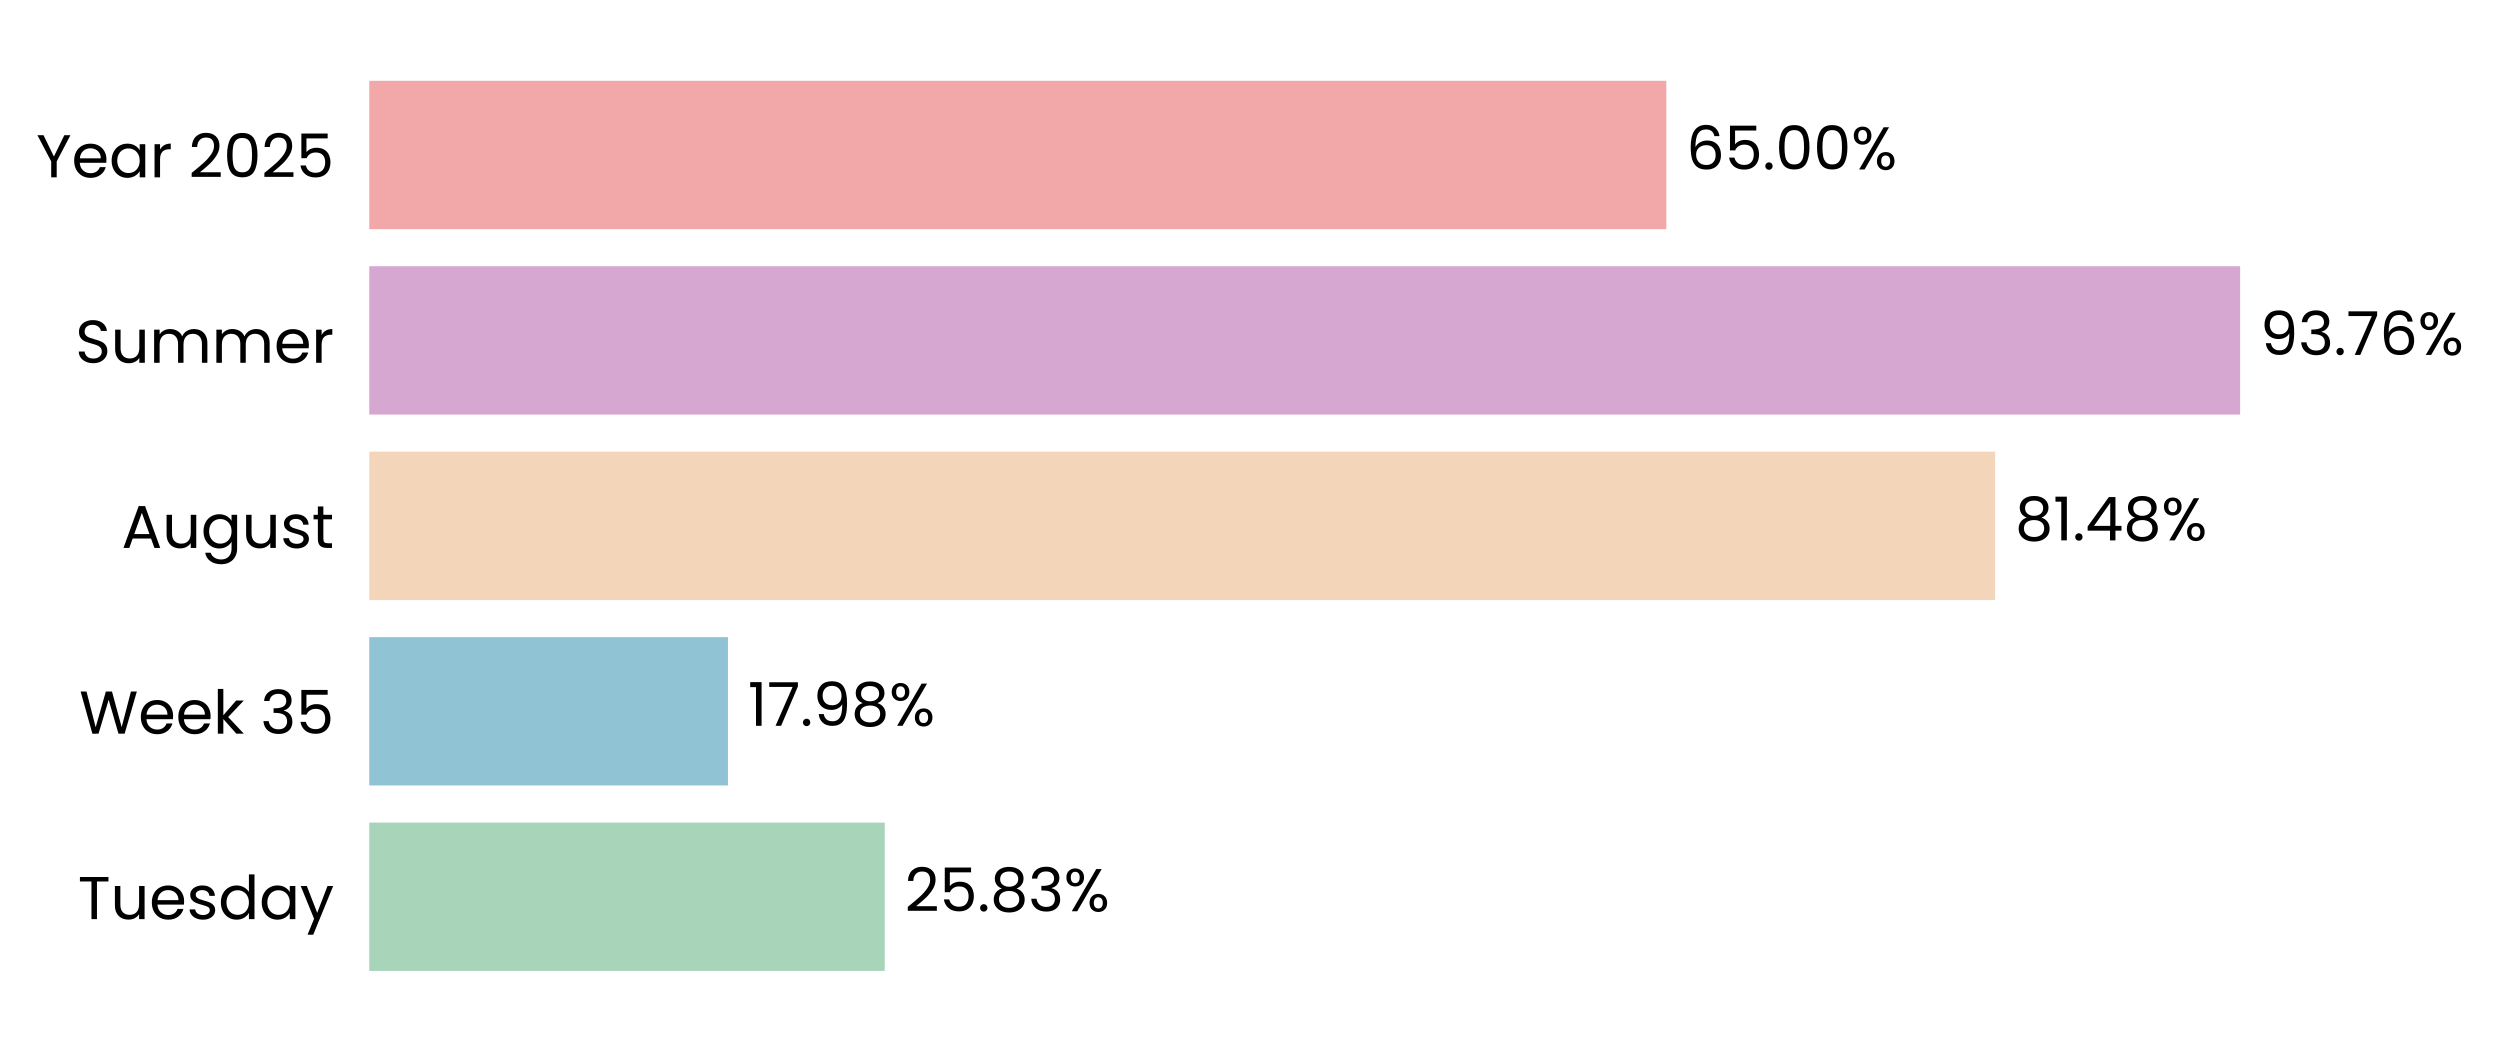
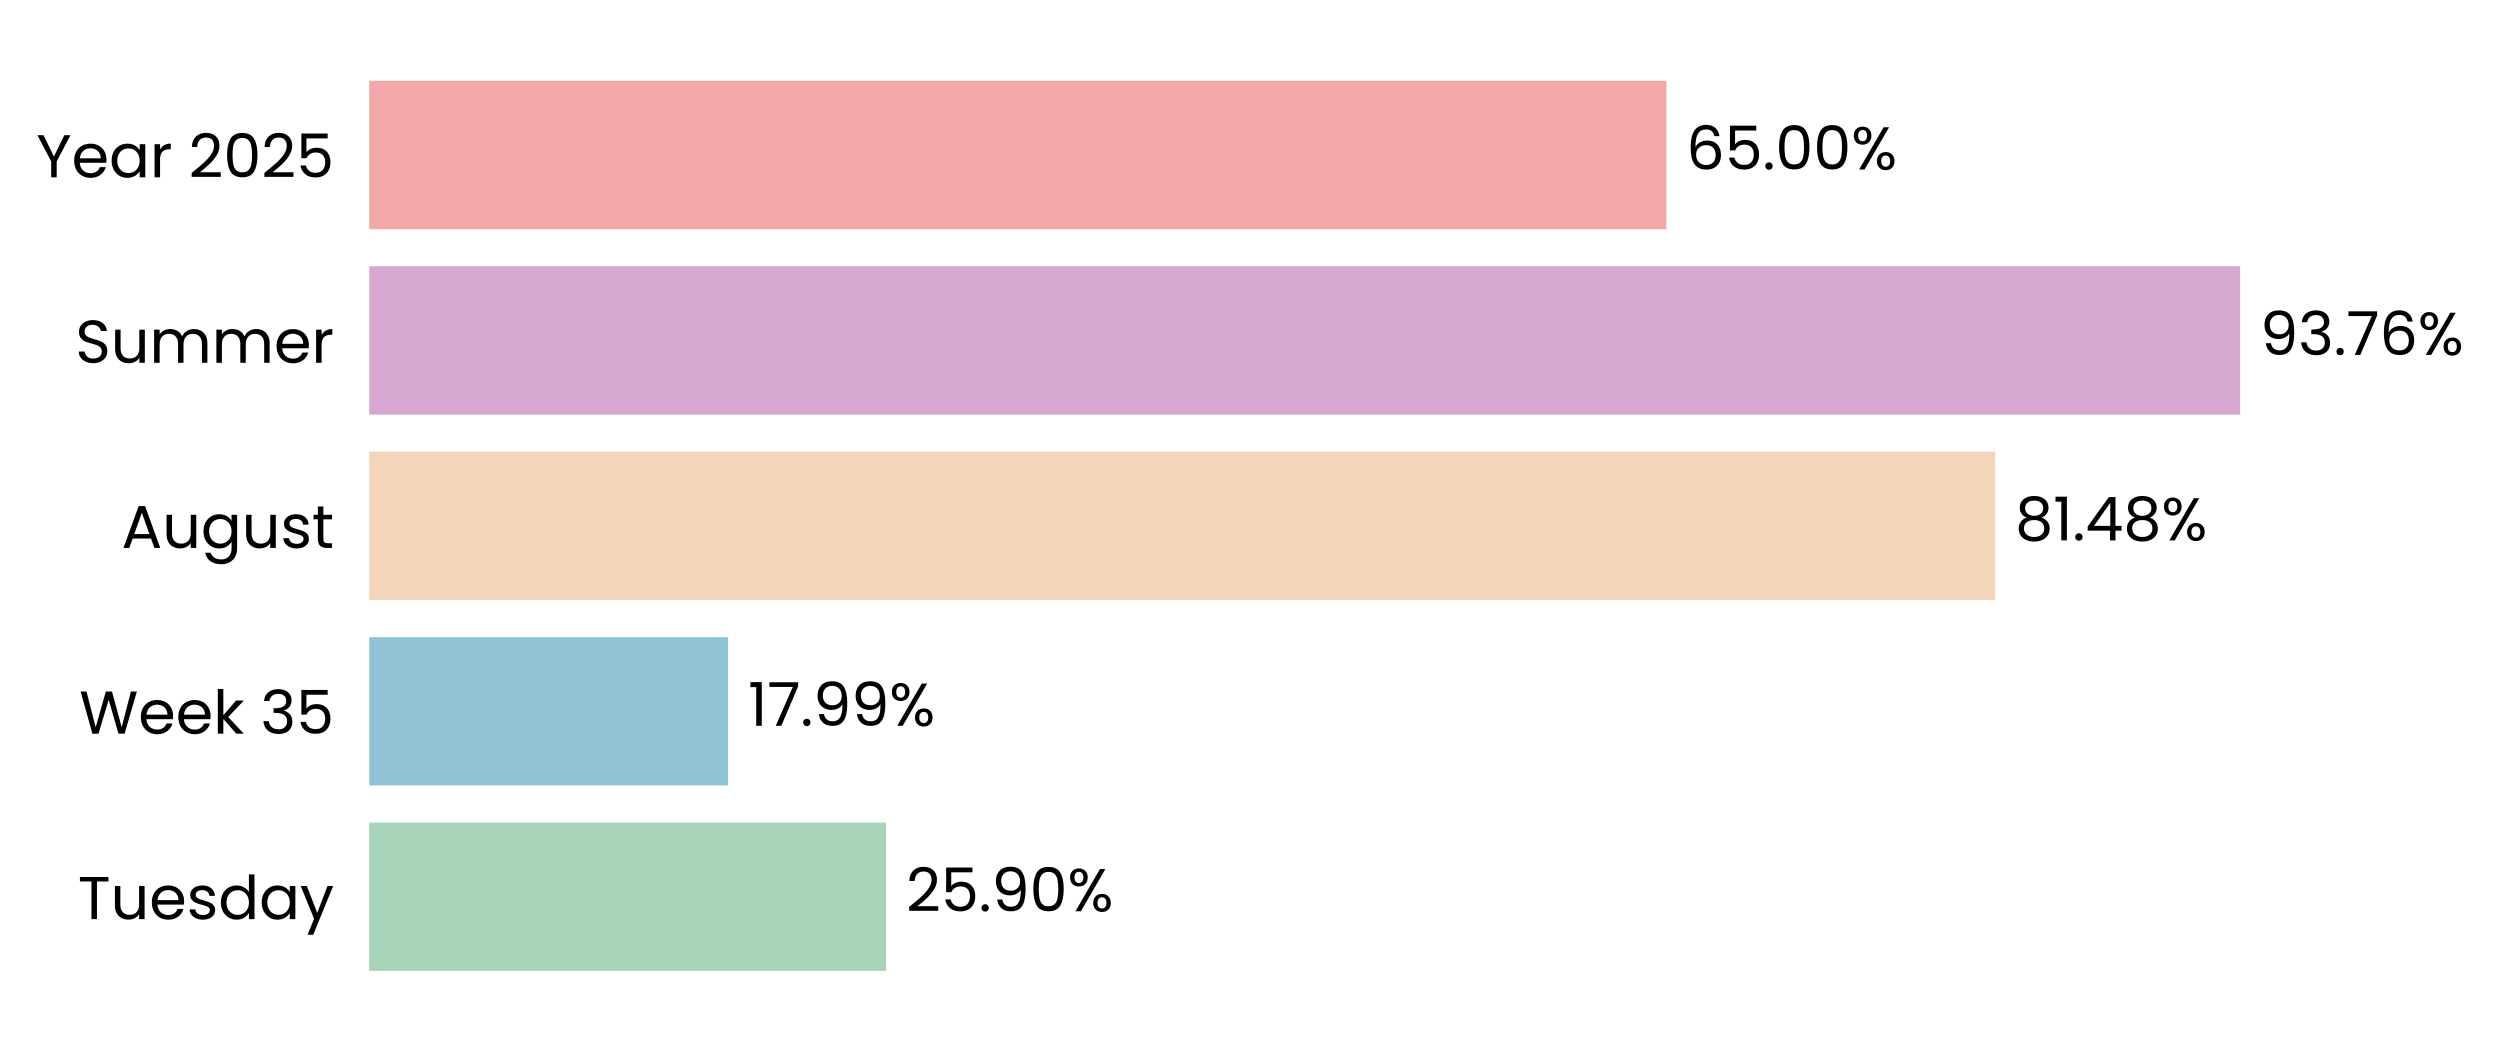
<svg xmlns="http://www.w3.org/2000/svg" xmlns:xlink="http://www.w3.org/1999/xlink" width="496.329pt" height="208.8pt" viewBox="0 0 496.329 208.8" version="1.1">
  <defs>
    <style type="text/css">*{stroke-linejoin: round; stroke-linecap: butt}</style>
  </defs>
  <g id="figure_1">
    <g id="patch_1">
      <path d="M 0 208.8  L 496.329 208.8  L 496.329 0  L 0 0  L 0 208.8  z " style="fill: none" />
    </g>
    <g id="axes_1">
      <g id="patch_2">
-         <path d="M 73.311 201.6  L 469.462 201.6  L 469.462 7.2  L 73.311 7.2  L 73.311 201.6  z " style="fill: none" />
+         <path d="M 73.311 201.6  L 469.459 201.6  L 469.459 7.2  L 73.311 7.2  L 73.311 201.6  z " style="fill: none" />
      </g>
      <g id="patch_3">
-         <path d="M 73.311 192.764  L 175.65 192.764  L 175.65 163.309  L 73.311 163.309  z " clip-path="url(#p427acde42a)" style="fill: #a8d5ba" />
+         <path d="M 73.311 192.764  L 175.925 192.764  L 175.925 163.309  L 73.311 163.309  z " clip-path="url(#p41467e9c94)" style="fill: #a8d5ba" />
      </g>
      <g id="patch_4">
-         <path d="M 73.311 155.945  L 144.524 155.945  L 144.524 126.491  L 73.311 126.491  z " clip-path="url(#p427acde42a)" style="fill: #90c3d4" />
+         <path d="M 73.311 155.945  L 144.563 155.945  L 144.563 126.491  L 73.311 126.491  z " clip-path="url(#p41467e9c94)" style="fill: #90c3d4" />
      </g>
      <g id="patch_5">
-         <path d="M 73.311 119.127  L 396.089 119.127  L 396.089 89.673  L 73.311 89.673  z " clip-path="url(#p427acde42a)" style="fill: #f3d6ba" />
+         <path d="M 73.311 119.127  L 396.096 119.127  L 396.096 89.673  L 73.311 89.673  z " clip-path="url(#p41467e9c94)" style="fill: #f3d6ba" />
      </g>
      <g id="patch_6">
-         <path d="M 73.311 82.309  L 444.739 82.309  L 444.739 52.855  L 73.311 52.855  z " clip-path="url(#p427acde42a)" style="fill: #d6a8d1" />
+         <path d="M 73.311 82.309  L 444.739 82.309  L 444.739 52.855  L 73.311 52.855  z " clip-path="url(#p41467e9c94)" style="fill: #d6a8d1" />
      </g>
      <g id="patch_7">
-         <path d="M 73.311 45.491  L 330.819 45.491  L 330.819 16.036  L 73.311 16.036  z " clip-path="url(#p427acde42a)" style="fill: #f2a8a8" />
+         <path d="M 73.311 45.491  L 330.817 45.491  L 330.817 16.036  L 73.311 16.036  z " clip-path="url(#p41467e9c94)" style="fill: #f2a8a8" />
      </g>
      <g id="matplotlib.axis_1">
        <g id="ytick_1">
          <g id="text_1">
            <g transform="translate(15.4575 182.4764) scale(0.12 -0.12)">
              <defs>
                <path id="Poppins-Regular-54" d="M 3238 4461  L 3238 3987  L 2022 3987  L 2022 0  L 1440 0  L 1440 3987  L 218 3987  L 218 4461  L 3238 4461  z " transform="scale(0.015625)" />
                <path id="Poppins-Regular-75" d="M 3603 3507  L 3603 0  L 3021 0  L 3021 518  Q 2854 250 2556 99  Q 2259 -51 1901 -51  Q 1491 -51 1164 118  Q 838 288 649 627  Q 461 966 461 1453  L 461 3507  L 1037 3507  L 1037 1530  Q 1037 1011 1299 732  Q 1562 454 2016 454  Q 2483 454 2752 742  Q 3021 1030 3021 1581  L 3021 3507  L 3603 3507  z " transform="scale(0.015625)" />
                <path id="Poppins-Regular-65" d="M 3693 1888  Q 3693 1722 3674 1536  L 870 1536  Q 902 1018 1225 726  Q 1549 435 2010 435  Q 2387 435 2640 611  Q 2893 787 2995 1082  L 3622 1082  Q 3482 576 3059 259  Q 2637 -58 2010 -58  Q 1510 -58 1116 166  Q 723 390 499 803  Q 275 1216 275 1760  Q 275 2304 492 2713  Q 710 3123 1104 3344  Q 1498 3565 2010 3565  Q 2509 3565 2893 3347  Q 3277 3130 3485 2749  Q 3693 2368 3693 1888  z M 3091 2010  Q 3091 2342 2944 2582  Q 2797 2822 2544 2947  Q 2291 3072 1984 3072  Q 1542 3072 1232 2790  Q 922 2509 877 2010  L 3091 2010  z " transform="scale(0.015625)" />
                <path id="Poppins-Regular-73" d="M 1734 -58  Q 1331 -58 1011 80  Q 691 218 505 464  Q 320 710 301 1030  L 902 1030  Q 928 768 1149 601  Q 1370 435 1728 435  Q 2061 435 2253 582  Q 2445 730 2445 954  Q 2445 1184 2240 1296  Q 2035 1408 1606 1517  Q 1216 1619 969 1724  Q 723 1830 547 2038  Q 371 2246 371 2586  Q 371 2854 531 3078  Q 691 3302 985 3433  Q 1280 3565 1658 3565  Q 2240 3565 2598 3270  Q 2957 2976 2982 2464  L 2400 2464  Q 2381 2739 2179 2905  Q 1978 3072 1638 3072  Q 1325 3072 1139 2937  Q 954 2803 954 2586  Q 954 2413 1066 2301  Q 1178 2189 1347 2121  Q 1517 2054 1818 1971  Q 2195 1869 2432 1769  Q 2669 1670 2838 1472  Q 3008 1274 3014 954  Q 3014 666 2854 435  Q 2694 205 2403 73  Q 2112 -58 1734 -58  z " transform="scale(0.015625)" />
                <path id="Poppins-Regular-64" d="M 275 1766  Q 275 2304 492 2710  Q 710 3117 1091 3341  Q 1472 3565 1946 3565  Q 2355 3565 2707 3376  Q 3059 3187 3245 2880  L 3245 4736  L 3834 4736  L 3834 0  L 3245 0  L 3245 659  Q 3072 346 2733 144  Q 2394 -58 1939 -58  Q 1472 -58 1091 172  Q 710 403 492 819  Q 275 1235 275 1766  z M 3245 1760  Q 3245 2157 3085 2451  Q 2925 2746 2653 2902  Q 2381 3059 2054 3059  Q 1728 3059 1459 2905  Q 1190 2752 1030 2457  Q 870 2163 870 1766  Q 870 1363 1030 1065  Q 1190 768 1459 611  Q 1728 454 2054 454  Q 2381 454 2653 611  Q 2925 768 3085 1065  Q 3245 1363 3245 1760  z " transform="scale(0.015625)" />
                <path id="Poppins-Regular-61" d="M 275 1766  Q 275 2304 492 2710  Q 710 3117 1091 3341  Q 1472 3565 1939 3565  Q 2400 3565 2739 3366  Q 3078 3168 3245 2867  L 3245 3507  L 3834 3507  L 3834 0  L 3245 0  L 3245 653  Q 3072 346 2729 144  Q 2387 -58 1933 -58  Q 1466 -58 1088 172  Q 710 403 492 819  Q 275 1235 275 1766  z M 3245 1760  Q 3245 2157 3085 2451  Q 2925 2746 2653 2902  Q 2381 3059 2054 3059  Q 1728 3059 1459 2905  Q 1190 2752 1030 2457  Q 870 2163 870 1766  Q 870 1363 1030 1065  Q 1190 768 1459 611  Q 1728 454 2054 454  Q 2381 454 2653 611  Q 2925 768 3085 1065  Q 3245 1363 3245 1760  z " transform="scale(0.015625)" />
                <path id="Poppins-Regular-79" d="M 3514 3507  L 1402 -1651  L 800 -1651  L 1491 38  L 77 3507  L 723 3507  L 1824 666  L 2912 3507  L 3514 3507  z " transform="scale(0.015625)" />
              </defs>
              <use xlink:href="#Poppins-Regular-54" />
              <use xlink:href="#Poppins-Regular-75" transform="translate(54.09999 0)" />
              <use xlink:href="#Poppins-Regular-65" transform="translate(118.1 0)" />
              <use xlink:href="#Poppins-Regular-73" transform="translate(180.1 0)" />
              <use xlink:href="#Poppins-Regular-64" transform="translate(232.3 0)" />
              <use xlink:href="#Poppins-Regular-61" transform="translate(299.8999 0)" />
              <use xlink:href="#Poppins-Regular-79" transform="translate(367.4999 0)" />
            </g>
          </g>
        </g>
        <g id="ytick_2">
          <g id="text_2">
            <g transform="translate(15.73125 145.6582) scale(0.12 -0.12)">
              <defs>
                <path id="Poppins-Regular-57" d="M 6099 4461  L 4806 0  L 4154 0  L 3117 3590  L 2042 0  L 1395 -6  L 147 4461  L 768 4461  L 1741 678  L 2816 4461  L 3469 4461  L 4493 691  L 5472 4461  L 6099 4461  z " transform="scale(0.015625)" />
                <path id="Poppins-Regular-6b" d="M 2451 0  L 1075 1549  L 1075 0  L 493 0  L 493 4736  L 1075 4736  L 1075 1952  L 2426 3507  L 3238 3507  L 1587 1760  L 3245 0  L 2451 0  z " transform="scale(0.015625)" />
                <path id="Poppins-Regular-20" transform="scale(0.015625)" />
                <path id="Poppins-Regular-33" d="M 384 3462  Q 429 4051 838 4384  Q 1248 4717 1901 4717  Q 2336 4717 2653 4560  Q 2970 4403 3133 4134  Q 3296 3866 3296 3526  Q 3296 3130 3069 2842  Q 2842 2554 2477 2470  L 2477 2438  Q 2893 2336 3136 2035  Q 3379 1734 3379 1248  Q 3379 883 3212 592  Q 3046 301 2713 134  Q 2381 -32 1914 -32  Q 1235 -32 800 323  Q 365 678 314 1331  L 877 1331  Q 922 947 1190 704  Q 1459 461 1907 461  Q 2355 461 2588 694  Q 2822 928 2822 1299  Q 2822 1779 2502 1990  Q 2182 2202 1536 2202  L 1389 2202  L 1389 2688  L 1542 2688  Q 2131 2694 2432 2883  Q 2733 3072 2733 3469  Q 2733 3808 2512 4013  Q 2291 4218 1882 4218  Q 1485 4218 1241 4013  Q 998 3808 954 3462  L 384 3462  z " transform="scale(0.015625)" />
                <path id="Poppins-Regular-35" d="M 3347 4122  L 1101 4122  L 1101 2662  Q 1248 2867 1536 2998  Q 1824 3130 2157 3130  Q 2688 3130 3021 2909  Q 3354 2688 3498 2339  Q 3642 1990 3642 1600  Q 3642 1139 3469 774  Q 3296 410 2941 198  Q 2586 -13 2061 -13  Q 1389 -13 973 332  Q 557 678 467 1254  L 1037 1254  Q 1120 890 1389 685  Q 1658 480 2067 480  Q 2573 480 2829 784  Q 3085 1088 3085 1587  Q 3085 2086 2829 2358  Q 2573 2630 2074 2630  Q 1734 2630 1481 2467  Q 1229 2304 1114 2022  L 563 2022  L 563 4634  L 3347 4634  L 3347 4122  z " transform="scale(0.015625)" />
              </defs>
              <use xlink:href="#Poppins-Regular-57" />
              <use xlink:href="#Poppins-Regular-65" transform="translate(97.59999 0)" />
              <use xlink:href="#Poppins-Regular-65" transform="translate(159.6 0)" />
              <use xlink:href="#Poppins-Regular-6b" transform="translate(221.6 0)" />
              <use xlink:href="#Poppins-Regular-20" transform="translate(273.0999 0)" />
              <use xlink:href="#Poppins-Regular-33" transform="translate(299.7999 0)" />
              <use xlink:href="#Poppins-Regular-35" transform="translate(358.6999 0)" />
            </g>
          </g>
        </g>
        <g id="ytick_3">
          <g id="text_3">
            <g transform="translate(24.11812 108.78) scale(0.12 -0.12)">
              <defs>
                <path id="Poppins-Regular-41" d="M 3130 992  L 1184 992  L 826 0  L 211 0  L 1824 4435  L 2496 4435  L 4102 0  L 3488 0  L 3130 992  z M 2963 1466  L 2157 3718  L 1350 1466  L 2963 1466  z " transform="scale(0.015625)" />
                <path id="Poppins-Regular-67" d="M 1939 3565  Q 2394 3565 2736 3366  Q 3078 3168 3245 2867  L 3245 3507  L 3834 3507  L 3834 -77  Q 3834 -557 3629 -931  Q 3424 -1306 3043 -1517  Q 2662 -1728 2157 -1728  Q 1466 -1728 1005 -1401  Q 544 -1075 461 -512  L 1037 -512  Q 1133 -832 1433 -1027  Q 1734 -1222 2157 -1222  Q 2637 -1222 2941 -921  Q 3245 -621 3245 -77  L 3245 659  Q 3072 352 2733 147  Q 2394 -58 1939 -58  Q 1472 -58 1091 172  Q 710 403 492 819  Q 275 1235 275 1766  Q 275 2304 492 2710  Q 710 3117 1091 3341  Q 1472 3565 1939 3565  z M 3245 1760  Q 3245 2157 3085 2451  Q 2925 2746 2653 2902  Q 2381 3059 2054 3059  Q 1728 3059 1459 2905  Q 1190 2752 1030 2457  Q 870 2163 870 1766  Q 870 1363 1030 1065  Q 1190 768 1459 611  Q 1728 454 2054 454  Q 2381 454 2653 611  Q 2925 768 3085 1065  Q 3245 1363 3245 1760  z " transform="scale(0.015625)" />
                <path id="Poppins-Regular-74" d="M 1203 3027  L 1203 960  Q 1203 704 1312 598  Q 1421 493 1690 493  L 2118 493  L 2118 0  L 1594 0  Q 1107 0 864 224  Q 621 448 621 960  L 621 3027  L 166 3027  L 166 3507  L 621 3507  L 621 4390  L 1203 4390  L 1203 3507  L 2118 3507  L 2118 3027  L 1203 3027  z " transform="scale(0.015625)" />
              </defs>
              <use xlink:href="#Poppins-Regular-41" />
              <use xlink:href="#Poppins-Regular-75" transform="translate(67.39999 0)" />
              <use xlink:href="#Poppins-Regular-67" transform="translate(131.4 0)" />
              <use xlink:href="#Poppins-Regular-75" transform="translate(199 0)" />
              <use xlink:href="#Poppins-Regular-73" transform="translate(263 0)" />
              <use xlink:href="#Poppins-Regular-74" transform="translate(315.2 0)" />
            </g>
          </g>
        </g>
        <g id="ytick_4">
          <g id="text_4">
            <g transform="translate(14.95125 72.02182) scale(0.12 -0.12)">
              <defs>
                <path id="Poppins-Regular-53" d="M 1907 -45  Q 1466 -45 1117 112  Q 768 269 569 547  Q 371 826 365 1190  L 986 1190  Q 1018 877 1245 662  Q 1472 448 1907 448  Q 2323 448 2563 656  Q 2803 864 2803 1190  Q 2803 1446 2662 1606  Q 2522 1766 2310 1849  Q 2099 1933 1741 2029  Q 1299 2144 1033 2259  Q 768 2374 579 2620  Q 390 2867 390 3283  Q 390 3648 576 3929  Q 762 4211 1098 4364  Q 1434 4518 1869 4518  Q 2496 4518 2896 4204  Q 3296 3891 3347 3373  L 2707 3373  Q 2675 3629 2438 3824  Q 2202 4019 1811 4019  Q 1446 4019 1216 3830  Q 986 3642 986 3302  Q 986 3059 1123 2905  Q 1261 2752 1462 2672  Q 1664 2592 2029 2490  Q 2470 2368 2739 2249  Q 3008 2131 3200 1884  Q 3392 1638 3392 1216  Q 3392 890 3219 602  Q 3046 314 2707 134  Q 2368 -45 1907 -45  z " transform="scale(0.015625)" />
                <path id="Poppins-Regular-6d" d="M 4710 3571  Q 5120 3571 5440 3401  Q 5760 3232 5945 2893  Q 6131 2554 6131 2067  L 6131 0  L 5555 0  L 5555 1984  Q 5555 2509 5296 2787  Q 5037 3066 4595 3066  Q 4141 3066 3872 2774  Q 3603 2483 3603 1933  L 3603 0  L 3027 0  L 3027 1984  Q 3027 2509 2768 2787  Q 2509 3066 2067 3066  Q 1613 3066 1344 2774  Q 1075 2483 1075 1933  L 1075 0  L 493 0  L 493 3507  L 1075 3507  L 1075 3002  Q 1248 3277 1539 3424  Q 1830 3571 2182 3571  Q 2624 3571 2963 3372  Q 3302 3174 3469 2790  Q 3616 3162 3955 3366  Q 4294 3571 4710 3571  z " transform="scale(0.015625)" />
                <path id="Poppins-Regular-72" d="M 1075 2938  Q 1229 3238 1513 3404  Q 1798 3571 2208 3571  L 2208 2970  L 2054 2970  Q 1075 2970 1075 1907  L 1075 0  L 493 0  L 493 3507  L 1075 3507  L 1075 2938  z " transform="scale(0.015625)" />
              </defs>
              <use xlink:href="#Poppins-Regular-53" />
              <use xlink:href="#Poppins-Regular-75" transform="translate(58.7 0)" />
              <use xlink:href="#Poppins-Regular-6d" transform="translate(122.7 0)" />
              <use xlink:href="#Poppins-Regular-6d" transform="translate(225.7 0)" />
              <use xlink:href="#Poppins-Regular-65" transform="translate(328.7 0)" />
              <use xlink:href="#Poppins-Regular-72" transform="translate(390.6999 0)" />
            </g>
          </g>
        </g>
        <g id="ytick_5">
          <g id="text_5">
            <g transform="translate(7.2 35.20364) scale(0.12 -0.12)">
              <defs>
                <path id="Poppins-Regular-59" d="M 3616 4461  L 2163 1683  L 2163 0  L 1581 0  L 1581 1683  L 122 4461  L 768 4461  L 1869 2202  L 2970 4461  L 3616 4461  z " transform="scale(0.015625)" />
                <path id="Poppins-Regular-32" d="M 326 467  Q 1139 1120 1600 1539  Q 2061 1958 2377 2416  Q 2694 2874 2694 3315  Q 2694 3731 2492 3971  Q 2291 4211 1843 4211  Q 1408 4211 1168 3939  Q 928 3667 909 3213  L 346 3213  Q 371 3930 780 4320  Q 1190 4710 1837 4710  Q 2496 4710 2883 4345  Q 3270 3981 3270 3341  Q 3270 2810 2953 2307  Q 2637 1805 2233 1424  Q 1830 1043 1203 538  L 3405 538  L 3405 51  L 326 51  L 326 467  z " transform="scale(0.015625)" />
                <path id="Poppins-Regular-30" d="M 397 2362  Q 397 3462 755 4080  Q 1114 4698 2010 4698  Q 2899 4698 3257 4080  Q 3616 3462 3616 2362  Q 3616 1242 3257 621  Q 2899 0 2010 0  Q 1114 0 755 621  Q 397 1242 397 2362  z M 3040 2362  Q 3040 2918 2966 3305  Q 2893 3693 2665 3929  Q 2438 4166 2010 4166  Q 1574 4166 1347 3929  Q 1120 3693 1046 3305  Q 973 2918 973 2362  Q 973 1786 1046 1395  Q 1120 1005 1347 768  Q 1574 531 2010 531  Q 2438 531 2665 768  Q 2893 1005 2966 1395  Q 3040 1786 3040 2362  z " transform="scale(0.015625)" />
              </defs>
              <use xlink:href="#Poppins-Regular-59" />
              <use xlink:href="#Poppins-Regular-65" transform="translate(58.39999 0)" />
              <use xlink:href="#Poppins-Regular-61" transform="translate(120.4 0)" />
              <use xlink:href="#Poppins-Regular-72" transform="translate(188 0)" />
              <use xlink:href="#Poppins-Regular-20" transform="translate(225.3 0)" />
              <use xlink:href="#Poppins-Regular-32" transform="translate(252 0)" />
              <use xlink:href="#Poppins-Regular-30" transform="translate(309.4999 0)" />
              <use xlink:href="#Poppins-Regular-32" transform="translate(372.2999 0)" />
              <use xlink:href="#Poppins-Regular-35" transform="translate(429.7999 0)" />
            </g>
          </g>
        </g>
      </g>
      <g id="text_6">
-         <g transform="translate(179.6118 180.9164) scale(0.12 -0.12)">
+         <g transform="translate(179.8861 180.9164) scale(0.12 -0.12)">
          <defs>
            <path id="Poppins-Regular-2e" d="M 678 -38  Q 512 -38 397 77  Q 282 192 282 358  Q 282 525 397 640  Q 512 755 678 755  Q 838 755 950 640  Q 1062 525 1062 358  Q 1062 192 950 77  Q 838 -38 678 -38  z " transform="scale(0.015625)" />
-             <path id="Poppins-Regular-38" d="M 1242 2406  Q 883 2547 691 2816  Q 499 3085 499 3469  Q 499 3814 672 4092  Q 845 4371 1187 4534  Q 1530 4698 2016 4698  Q 2502 4698 2844 4534  Q 3187 4371 3363 4092  Q 3539 3814 3539 3469  Q 3539 3098 3340 2819  Q 3142 2541 2797 2406  Q 3194 2285 3427 1981  Q 3661 1677 3661 1248  Q 3661 832 3456 521  Q 3251 211 2876 41  Q 2502 -128 2016 -128  Q 1530 -128 1162 41  Q 794 211 589 521  Q 384 832 384 1248  Q 384 1677 614 1984  Q 845 2291 1242 2406  z M 2976 3398  Q 2976 3789 2720 4000  Q 2464 4211 2016 4211  Q 1574 4211 1318 4000  Q 1062 3789 1062 3392  Q 1062 3034 1328 2816  Q 1594 2598 2016 2598  Q 2445 2598 2710 2819  Q 2976 3040 2976 3398  z M 2016 2150  Q 1542 2150 1241 1929  Q 941 1709 941 1267  Q 941 858 1232 608  Q 1523 358 2016 358  Q 2509 358 2797 608  Q 3085 858 3085 1267  Q 3085 1696 2790 1923  Q 2496 2150 2016 2150  z " transform="scale(0.015625)" />
+             <path id="Poppins-Regular-39" d="M 1146 1242  Q 1210 877 1443 678  Q 1677 480 2074 480  Q 2605 480 2857 896  Q 3110 1312 3098 2298  Q 2963 2010 2649 1846  Q 2336 1683 1952 1683  Q 1523 1683 1187 1859  Q 851 2035 659 2374  Q 467 2714 467 3194  Q 467 3878 864 4297  Q 1261 4717 1990 4717  Q 2886 4717 3248 4134  Q 3610 3552 3610 2400  Q 3610 1594 3466 1069  Q 3322 544 2979 269  Q 2637 -6 2042 -6  Q 1389 -6 1024 346  Q 659 698 608 1242  L 1146 1242  z M 2048 2176  Q 2477 2176 2752 2441  Q 3027 2707 3027 3162  Q 3027 3642 2758 3936  Q 2490 4230 2003 4230  Q 1555 4230 1289 3948  Q 1024 3667 1024 3206  Q 1024 2739 1286 2457  Q 1549 2176 2048 2176  z " transform="scale(0.015625)" />
            <path id="Poppins-Regular-25" d="M 269 3584  Q 269 4019 531 4278  Q 794 4538 1203 4538  Q 1613 4538 1875 4278  Q 2138 4019 2138 3584  Q 2138 3142 1875 2883  Q 1613 2624 1203 2624  Q 794 2624 531 2883  Q 269 3142 269 3584  z M 4006 4467  L 1414 0  L 838 0  L 3430 4467  L 4006 4467  z M 1203 4179  Q 986 4179 861 4028  Q 736 3878 736 3584  Q 736 3290 861 3136  Q 986 2982 1203 2982  Q 1421 2982 1549 3139  Q 1677 3296 1677 3584  Q 1677 3878 1549 4028  Q 1421 4179 1203 4179  z M 2720 883  Q 2720 1325 2982 1584  Q 3245 1843 3654 1843  Q 4064 1843 4323 1584  Q 4582 1325 4582 883  Q 4582 448 4323 185  Q 4064 -77 3654 -77  Q 3245 -77 2982 182  Q 2720 442 2720 883  z M 3648 1478  Q 3430 1478 3302 1328  Q 3174 1178 3174 883  Q 3174 595 3302 444  Q 3430 294 3648 294  Q 3866 294 3994 444  Q 4122 595 4122 883  Q 4122 1178 3994 1328  Q 3866 1478 3648 1478  z " transform="scale(0.015625)" />
          </defs>
          <use xlink:href="#Poppins-Regular-32" />
          <use xlink:href="#Poppins-Regular-35" transform="translate(57.49999 0)" />
          <use xlink:href="#Poppins-Regular-2e" transform="translate(120.3 0)" />
-           <use xlink:href="#Poppins-Regular-38" transform="translate(141.3 0)" />
-           <use xlink:href="#Poppins-Regular-33" transform="translate(204.3999 0)" />
-           <use xlink:href="#Poppins-Regular-25" transform="translate(263.2999 0)" />
+           <use xlink:href="#Poppins-Regular-39" transform="translate(141.3 0)" />
+           <use xlink:href="#Poppins-Regular-30" transform="translate(204.2999 0)" />
+           <use xlink:href="#Poppins-Regular-25" transform="translate(267.0999 0)" />
        </g>
      </g>
      <g id="text_7">
-         <g transform="translate(148.4856 144.0982) scale(0.12 -0.12)">
+         <g transform="translate(148.5244 144.0982) scale(0.12 -0.12)">
          <defs>
            <path id="Poppins-Regular-31" d="M 243 4096  L 243 4627  L 1446 4627  L 1446 0  L 858 0  L 858 4096  L 243 4096  z " transform="scale(0.015625)" />
            <path id="Poppins-Regular-37" d="M 3245 4173  L 1466 0  L 877 0  L 2682 4115  L 211 4115  L 211 4614  L 3245 4614  L 3245 4173  z " transform="scale(0.015625)" />
-             <path id="Poppins-Regular-39" d="M 1146 1242  Q 1210 877 1443 678  Q 1677 480 2074 480  Q 2605 480 2857 896  Q 3110 1312 3098 2298  Q 2963 2010 2649 1846  Q 2336 1683 1952 1683  Q 1523 1683 1187 1859  Q 851 2035 659 2374  Q 467 2714 467 3194  Q 467 3878 864 4297  Q 1261 4717 1990 4717  Q 2886 4717 3248 4134  Q 3610 3552 3610 2400  Q 3610 1594 3466 1069  Q 3322 544 2979 269  Q 2637 -6 2042 -6  Q 1389 -6 1024 346  Q 659 698 608 1242  L 1146 1242  z M 2048 2176  Q 2477 2176 2752 2441  Q 3027 2707 3027 3162  Q 3027 3642 2758 3936  Q 2490 4230 2003 4230  Q 1555 4230 1289 3948  Q 1024 3667 1024 3206  Q 1024 2739 1286 2457  Q 1549 2176 2048 2176  z " transform="scale(0.015625)" />
          </defs>
          <use xlink:href="#Poppins-Regular-31" />
          <use xlink:href="#Poppins-Regular-37" transform="translate(31.99998 0)" />
          <use xlink:href="#Poppins-Regular-2e" transform="translate(86.59998 0)" />
          <use xlink:href="#Poppins-Regular-39" transform="translate(107.6 0)" />
-           <use xlink:href="#Poppins-Regular-38" transform="translate(170.5999 0)" />
-           <use xlink:href="#Poppins-Regular-25" transform="translate(233.6999 0)" />
+           <use xlink:href="#Poppins-Regular-39" transform="translate(170.5999 0)" />
+           <use xlink:href="#Poppins-Regular-25" transform="translate(233.5999 0)" />
        </g>
      </g>
      <g id="text_8">
-         <g transform="translate(400.0507 107.28) scale(0.12 -0.12)">
+         <g transform="translate(400.0572 107.28) scale(0.12 -0.12)">
          <defs>
+             <path id="Poppins-Regular-38" d="M 1242 2406  Q 883 2547 691 2816  Q 499 3085 499 3469  Q 499 3814 672 4092  Q 845 4371 1187 4534  Q 1530 4698 2016 4698  Q 2502 4698 2844 4534  Q 3187 4371 3363 4092  Q 3539 3814 3539 3469  Q 3539 3098 3340 2819  Q 3142 2541 2797 2406  Q 3194 2285 3427 1981  Q 3661 1677 3661 1248  Q 3661 832 3456 521  Q 3251 211 2876 41  Q 2502 -128 2016 -128  Q 1530 -128 1162 41  Q 794 211 589 521  Q 384 832 384 1248  Q 384 1677 614 1984  Q 845 2291 1242 2406  z M 2976 3398  Q 2976 3789 2720 4000  Q 2464 4211 2016 4211  Q 1574 4211 1318 4000  Q 1062 3789 1062 3392  Q 1062 3034 1328 2816  Q 1594 2598 2016 2598  Q 2445 2598 2710 2819  Q 2976 3040 2976 3398  z M 2016 2150  Q 1542 2150 1241 1929  Q 941 1709 941 1267  Q 941 858 1232 608  Q 1523 358 2016 358  Q 2509 358 2797 608  Q 3085 858 3085 1267  Q 3085 1696 2790 1923  Q 2496 2150 2016 2150  z " transform="scale(0.015625)" />
            <path id="Poppins-Regular-34" d="M 256 1030  L 256 1472  L 2502 4582  L 3200 4582  L 3200 1536  L 3840 1536  L 3840 1030  L 3200 1030  L 3200 0  L 2624 0  L 2624 1030  L 256 1030  z M 2650 3974  L 928 1536  L 2650 1536  L 2650 3974  z " transform="scale(0.015625)" />
          </defs>
          <use xlink:href="#Poppins-Regular-38" />
          <use xlink:href="#Poppins-Regular-31" transform="translate(63.09999 0)" />
          <use xlink:href="#Poppins-Regular-2e" transform="translate(95.09998 0)" />
          <use xlink:href="#Poppins-Regular-34" transform="translate(116.1 0)" />
          <use xlink:href="#Poppins-Regular-38" transform="translate(179 0)" />
          <use xlink:href="#Poppins-Regular-25" transform="translate(242.0999 0)" />
        </g>
      </g>
      <g id="text_9">
-         <g transform="translate(448.7003 70.46182) scale(0.12 -0.12)">
+         <g transform="translate(448.7005 70.46182) scale(0.12 -0.12)">
          <defs>
            <path id="Poppins-Regular-36" d="M 2976 3526  Q 2835 4237 2099 4237  Q 1530 4237 1248 3798  Q 966 3360 973 2355  Q 1120 2688 1462 2877  Q 1805 3066 2227 3066  Q 2886 3066 3280 2656  Q 3674 2246 3674 1523  Q 3674 1088 3504 742  Q 3334 397 2992 192  Q 2650 -13 2163 -13  Q 1504 -13 1133 281  Q 762 576 614 1094  Q 467 1613 467 2374  Q 467 4723 2106 4723  Q 2733 4723 3091 4384  Q 3450 4045 3514 3526  L 2976 3526  z M 2106 2573  Q 1830 2573 1587 2461  Q 1344 2349 1193 2121  Q 1043 1894 1043 1568  Q 1043 1082 1324 778  Q 1606 474 2131 474  Q 2579 474 2844 752  Q 3110 1030 3110 1504  Q 3110 2003 2854 2288  Q 2598 2573 2106 2573  z " transform="scale(0.015625)" />
          </defs>
          <use xlink:href="#Poppins-Regular-39" />
          <use xlink:href="#Poppins-Regular-33" transform="translate(62.99999 0)" />
          <use xlink:href="#Poppins-Regular-2e" transform="translate(121.9 0)" />
          <use xlink:href="#Poppins-Regular-37" transform="translate(142.9 0)" />
          <use xlink:href="#Poppins-Regular-36" transform="translate(197.5 0)" />
          <use xlink:href="#Poppins-Regular-25" transform="translate(260.9999 0)" />
        </g>
      </g>
      <g id="text_10">
-         <g transform="translate(334.78 33.64364) scale(0.12 -0.12)">
+         <g transform="translate(334.7788 33.64364) scale(0.12 -0.12)">
          <use xlink:href="#Poppins-Regular-36" />
          <use xlink:href="#Poppins-Regular-35" transform="translate(63.49999 0)" />
          <use xlink:href="#Poppins-Regular-2e" transform="translate(126.3 0)" />
          <use xlink:href="#Poppins-Regular-30" transform="translate(147.3 0)" />
          <use xlink:href="#Poppins-Regular-30" transform="translate(210.0999 0)" />
          <use xlink:href="#Poppins-Regular-25" transform="translate(272.8999 0)" />
        </g>
      </g>
    </g>
  </g>
  <defs>
-     <clipPath id="p427acde42a">
-       <rect x="73.311" y="7.2" width="396.151" height="194.4" />
+     <clipPath id="p41467e9c94">
+       <rect x="73.311" y="7.2" width="396.148" height="194.4" />
    </clipPath>
  </defs>
</svg>
